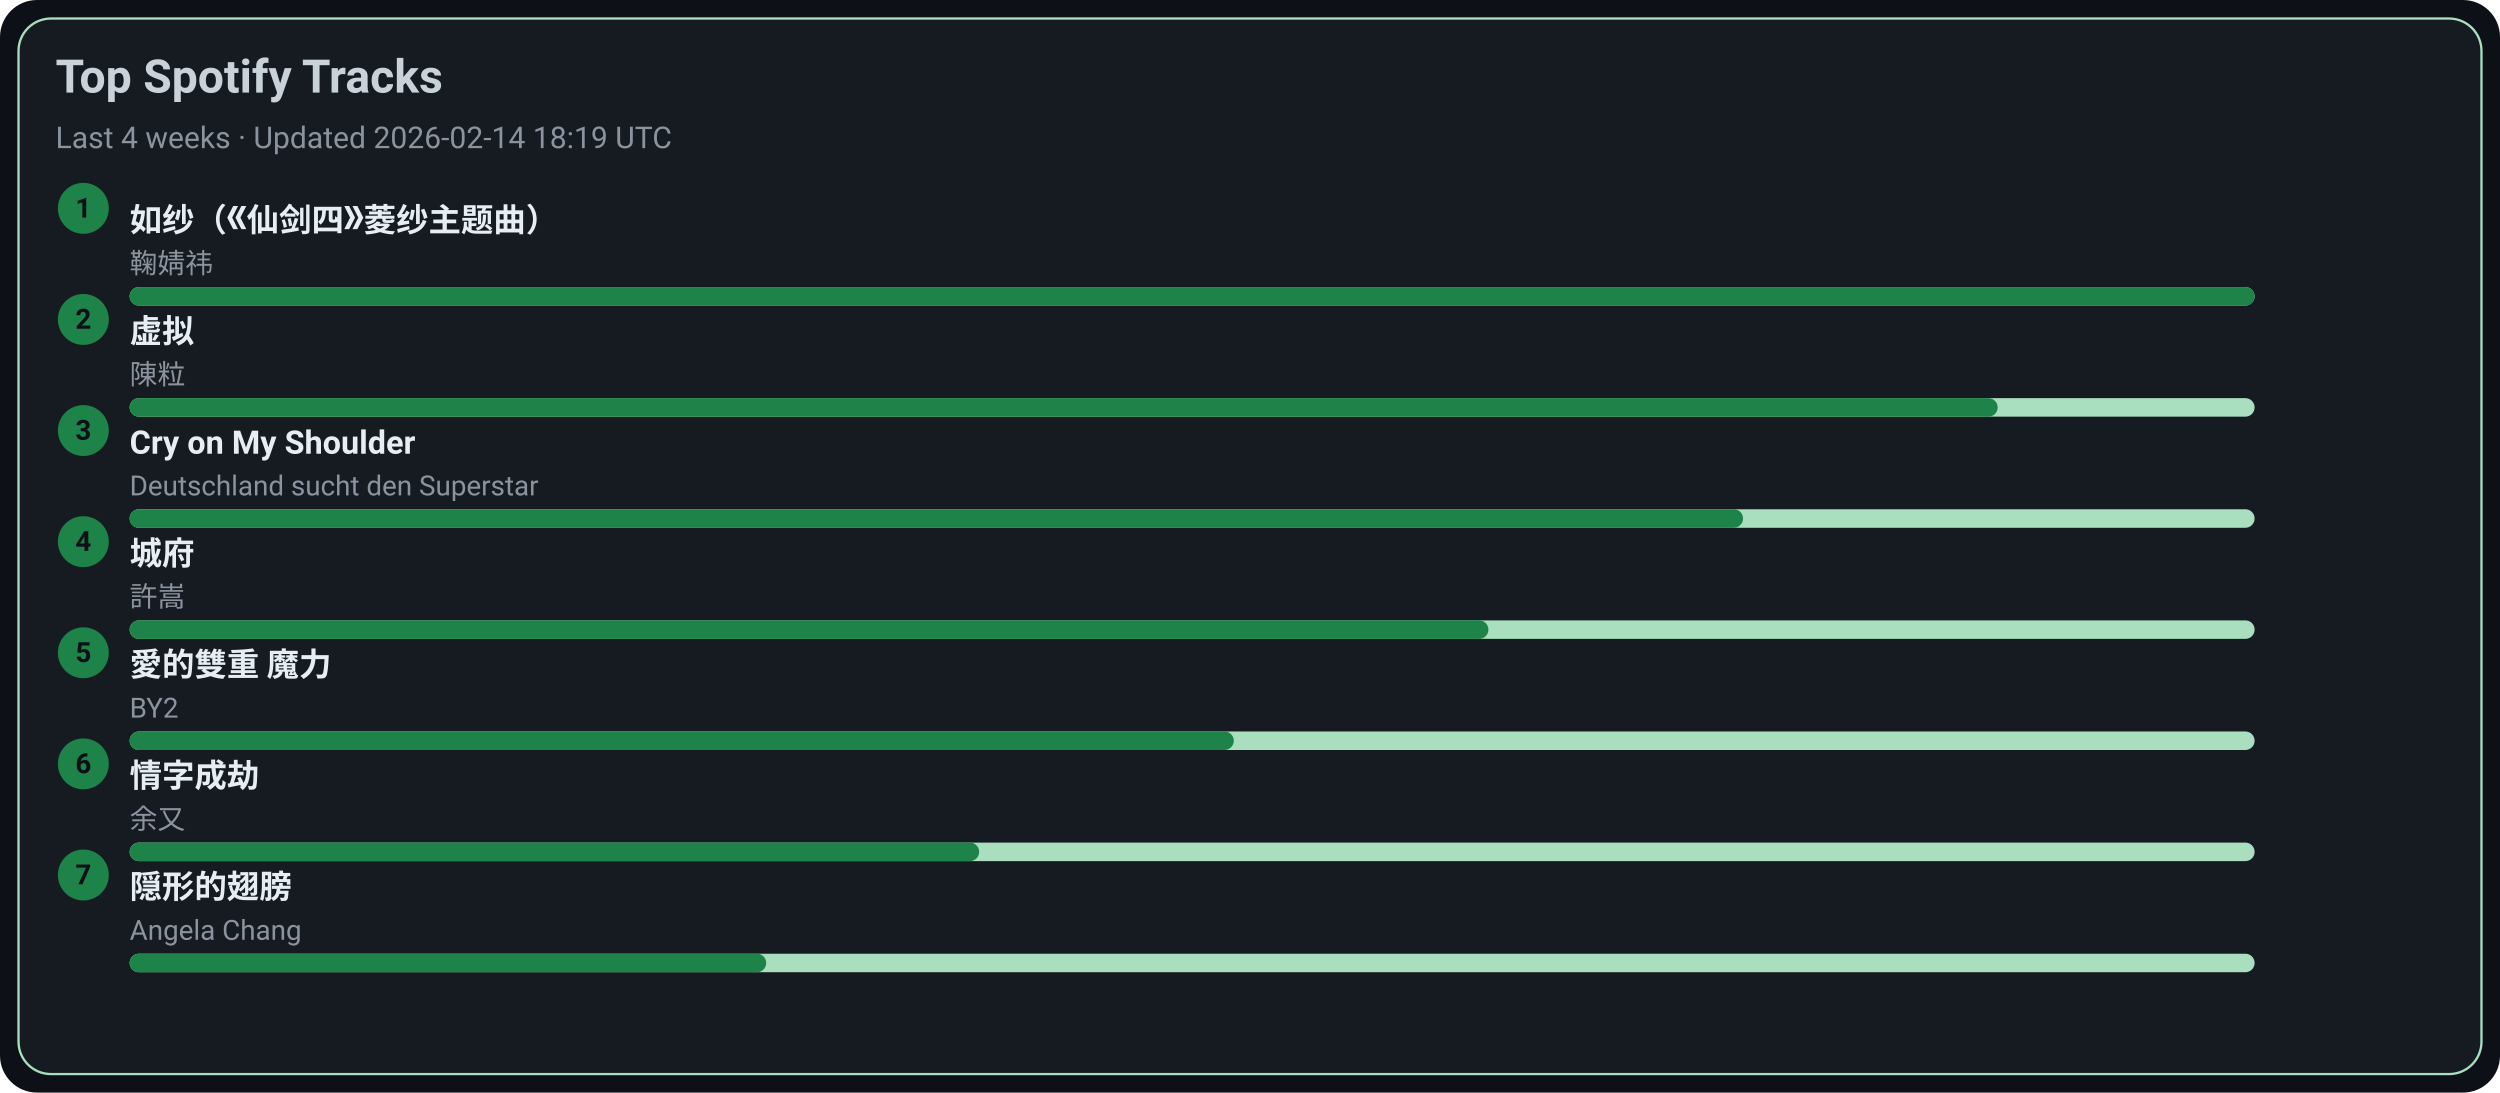
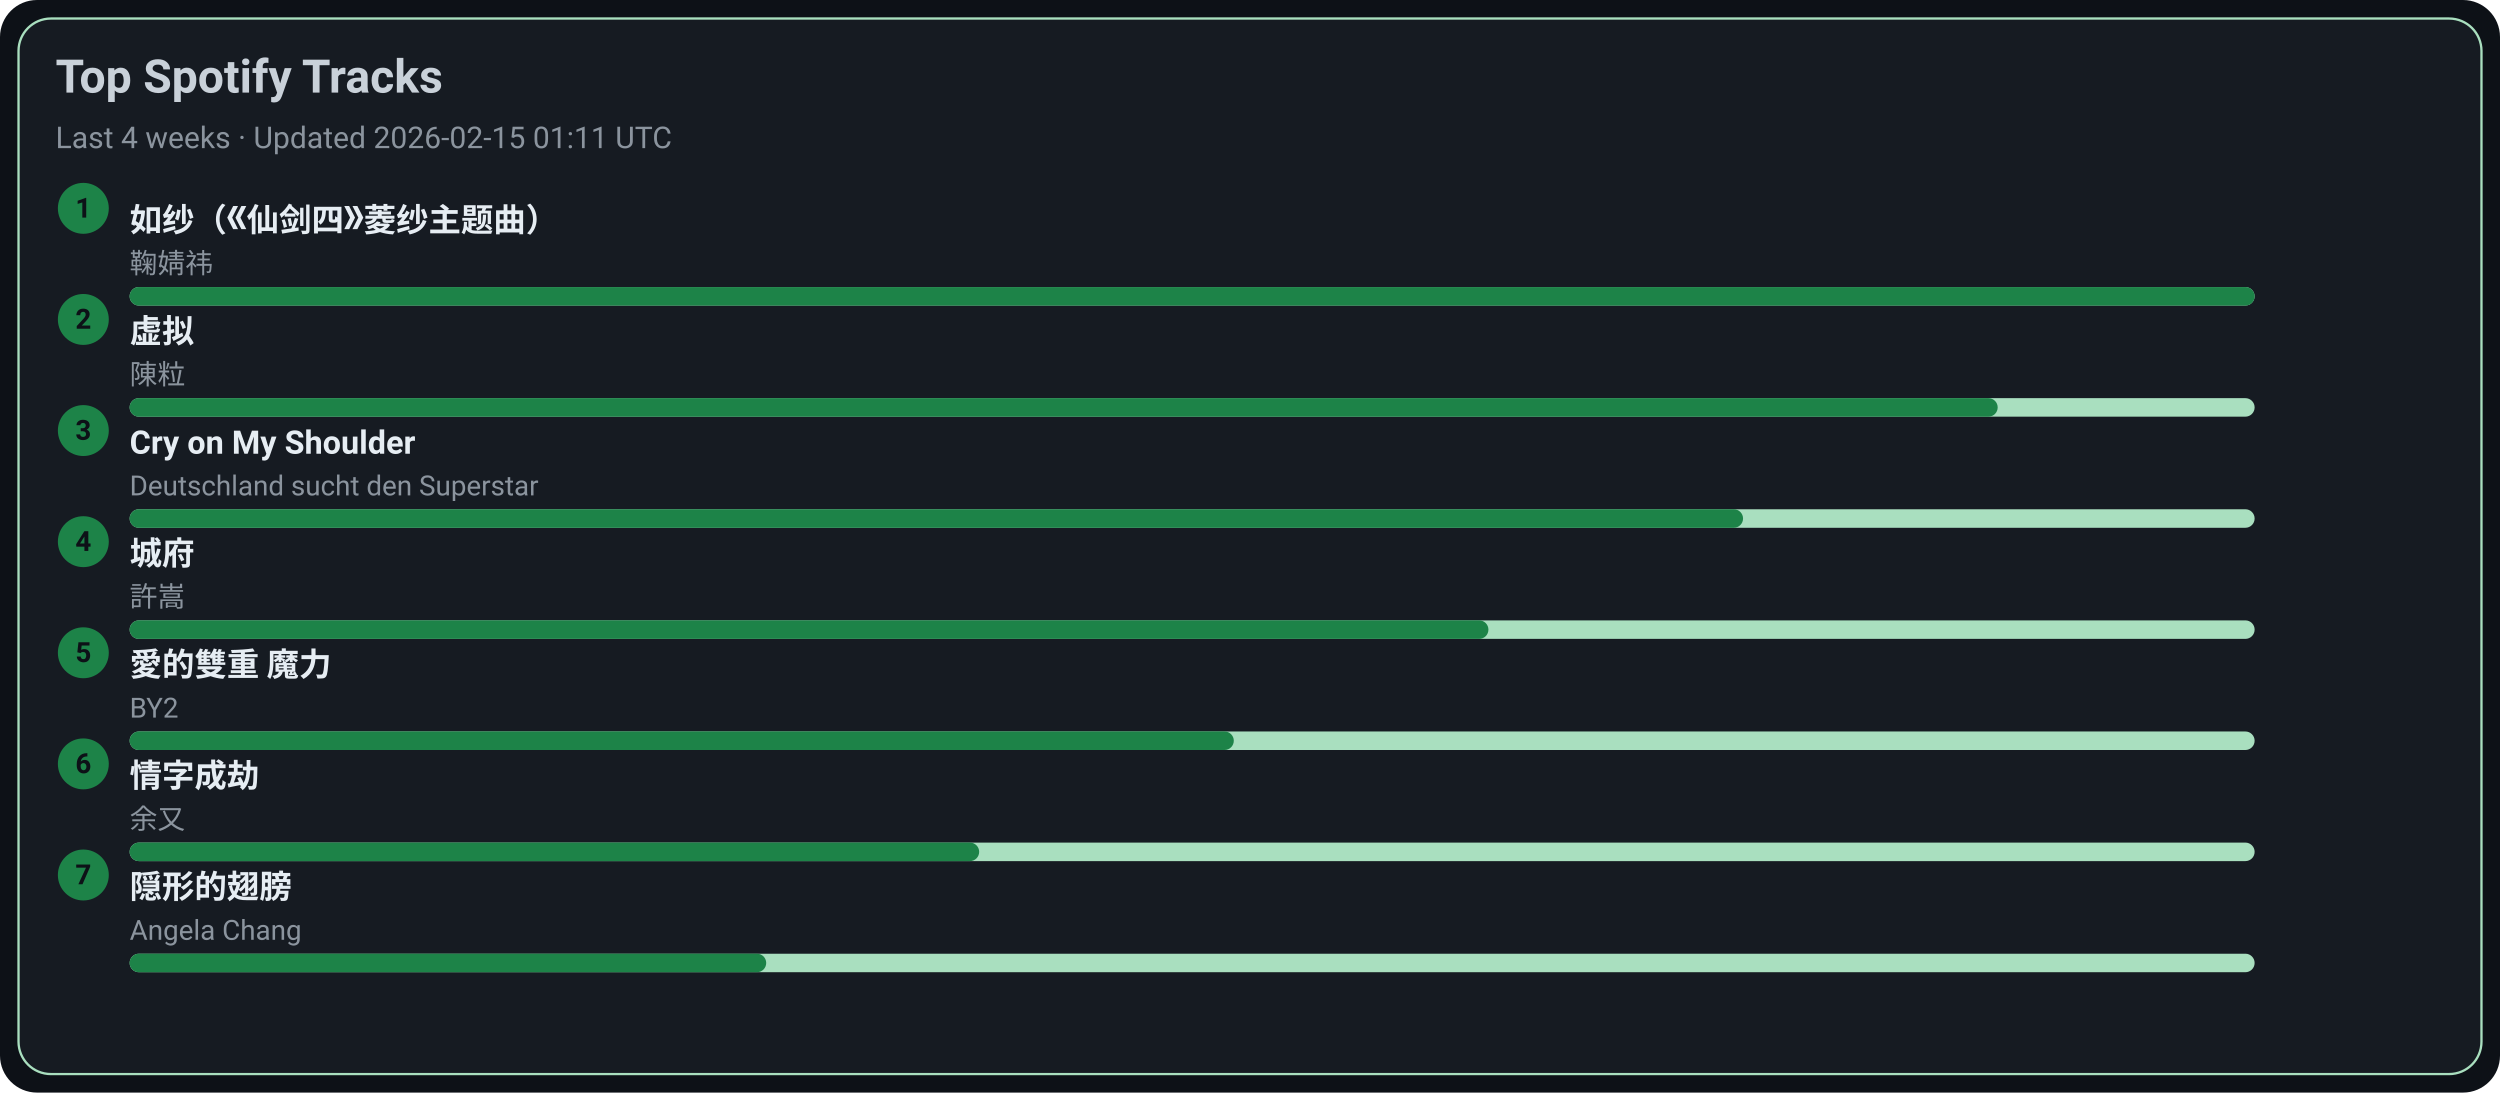
<svg xmlns="http://www.w3.org/2000/svg" width="1080" height="472" viewBox="0 0 1080 472">
  <style>text{font-family:-apple-system,BlinkMacSystemFont,Segoe UI,Roboto,Ubuntu,Helvetica Neue,Arial,Noto Sans,sans-serif}</style>
  <rect width="1080" height="472" rx="16" fill="#0d1117" />
  <rect x="8" y="8" width="1064" height="456" rx="14" fill="#161b22" stroke="#A9DFBF" />
  <text x="24" y="40" font-size="20" fill="#c9d1d9" font-weight="600">Top Spotify Tracks</text>
-   <text x="24" y="64" font-size="13" fill="#8b949e">Last 4 weeks · Updated 2026-02-14 18:19 UTC</text>
+   <text x="24" y="64" font-size="13" fill="#8b949e">Last 4 weeks · Updated 2026-02-15 01:11 UTC</text>
  <circle cx="36" cy="90" r="11" fill="#1D8348" />
  <text x="36" y="94" text-anchor="middle" font-size="12" fill="#0d1117" font-weight="700">1</text>
  <a href="https://open.spotify.com/track/69FUNgvEVkNbHq43lgvdme" target="_blank" rel="noopener noreferrer">
    <text x="56" y="100" font-size="14" fill="#e6edf3" font-weight="600">如纱（《仙剑四》菱纱主题曲）</text>
  </a>
  <text x="56" y="118" font-size="12" fill="#8b949e">鞠婧祎</text>
  <rect x="56" y="124" width="918" height="8" rx="4" fill="#A9DFBF" />
  <rect x="56" y="124" width="918" height="8" rx="4" fill="#1D8348" />
  <circle cx="36" cy="138" r="11" fill="#1D8348" />
  <text x="36" y="142" text-anchor="middle" font-size="12" fill="#0d1117" font-weight="700">2</text>
  <a href="https://open.spotify.com/track/5l9sg05BhpfsdLfRvjGsAf" target="_blank" rel="noopener noreferrer">
    <text x="56" y="148" font-size="14" fill="#e6edf3" font-weight="600">虚拟</text>
  </a>
  <text x="56" y="166" font-size="12" fill="#8b949e">陳粒</text>
  <rect x="56" y="172" width="918" height="8" rx="4" fill="#A9DFBF" />
  <rect x="56" y="172" width="807" height="8" rx="4" fill="#1D8348" />
  <circle cx="36" cy="186" r="11" fill="#1D8348" />
  <text x="36" y="190" text-anchor="middle" font-size="12" fill="#0d1117" font-weight="700">3</text>
  <a href="https://open.spotify.com/track/6usmG2MoD0C0Lc2pNgCVWV" target="_blank" rel="noopener noreferrer">
    <text x="56" y="196" font-size="14" fill="#e6edf3" font-weight="600">Cry on My Shoulder</text>
  </a>
  <text x="56" y="214" font-size="12" fill="#8b949e">Deutschland sucht den Superstar</text>
  <rect x="56" y="220" width="918" height="8" rx="4" fill="#A9DFBF" />
  <rect x="56" y="220" width="697" height="8" rx="4" fill="#1D8348" />
  <circle cx="36" cy="234" r="11" fill="#1D8348" />
  <text x="36" y="238" text-anchor="middle" font-size="12" fill="#0d1117" font-weight="700">4</text>
  <a href="https://open.spotify.com/track/4AmlSf7hye0QVpnHCcEoEw" target="_blank" rel="noopener noreferrer">
    <text x="56" y="244" font-size="14" fill="#e6edf3" font-weight="600">城府</text>
  </a>
  <text x="56" y="262" font-size="12" fill="#8b949e">許嵩</text>
  <rect x="56" y="268" width="918" height="8" rx="4" fill="#A9DFBF" />
  <rect x="56" y="268" width="587" height="8" rx="4" fill="#1D8348" />
  <circle cx="36" cy="282" r="11" fill="#1D8348" />
  <text x="36" y="286" text-anchor="middle" font-size="12" fill="#0d1117" font-weight="700">5</text>
  <a href="https://open.spotify.com/track/0yYmS4k3R0TTdDhvOBxRVp" target="_blank" rel="noopener noreferrer">
    <text x="56" y="292" font-size="14" fill="#e6edf3" font-weight="600">愛的雙重 魔力</text>
  </a>
  <text x="56" y="310" font-size="12" fill="#8b949e">BY2</text>
  <rect x="56" y="316" width="918" height="8" rx="4" fill="#A9DFBF" />
  <rect x="56" y="316" width="477" height="8" rx="4" fill="#1D8348" />
  <circle cx="36" cy="330" r="11" fill="#1D8348" />
  <text x="36" y="334" text-anchor="middle" font-size="12" fill="#0d1117" font-weight="700">6</text>
  <a href="https://open.spotify.com/track/6PLof7Z5mvbp9im83J4m3m" target="_blank" rel="noopener noreferrer">
    <text x="56" y="340" font-size="14" fill="#e6edf3" font-weight="600">情字成劫</text>
  </a>
  <text x="56" y="358" font-size="12" fill="#8b949e">余又</text>
  <rect x="56" y="364" width="918" height="8" rx="4" fill="#A9DFBF" />
  <rect x="56" y="364" width="367" height="8" rx="4" fill="#1D8348" />
  <circle cx="36" cy="378" r="11" fill="#1D8348" />
  <text x="36" y="382" text-anchor="middle" font-size="12" fill="#0d1117" font-weight="700">7</text>
  <a href="https://open.spotify.com/track/6Tv5ukQ3xK8WHxJgWMM6vM" target="_blank" rel="noopener noreferrer">
    <text x="56" y="388" font-size="14" fill="#e6edf3" font-weight="600">隠形的翅膀</text>
  </a>
  <text x="56" y="406" font-size="12" fill="#8b949e">Angela Chang</text>
  <rect x="56" y="412" width="918" height="8" rx="4" fill="#A9DFBF" />
  <rect x="56" y="412" width="275" height="8" rx="4" fill="#1D8348" />
</svg>
